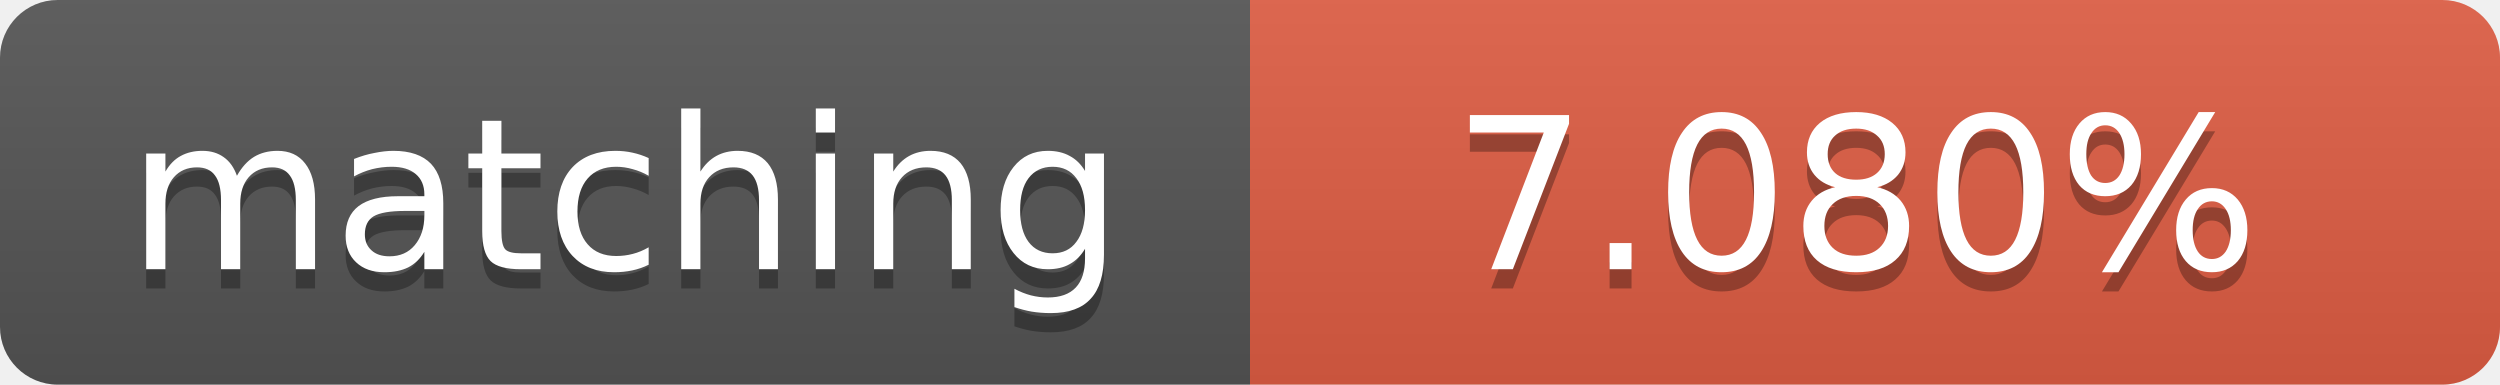
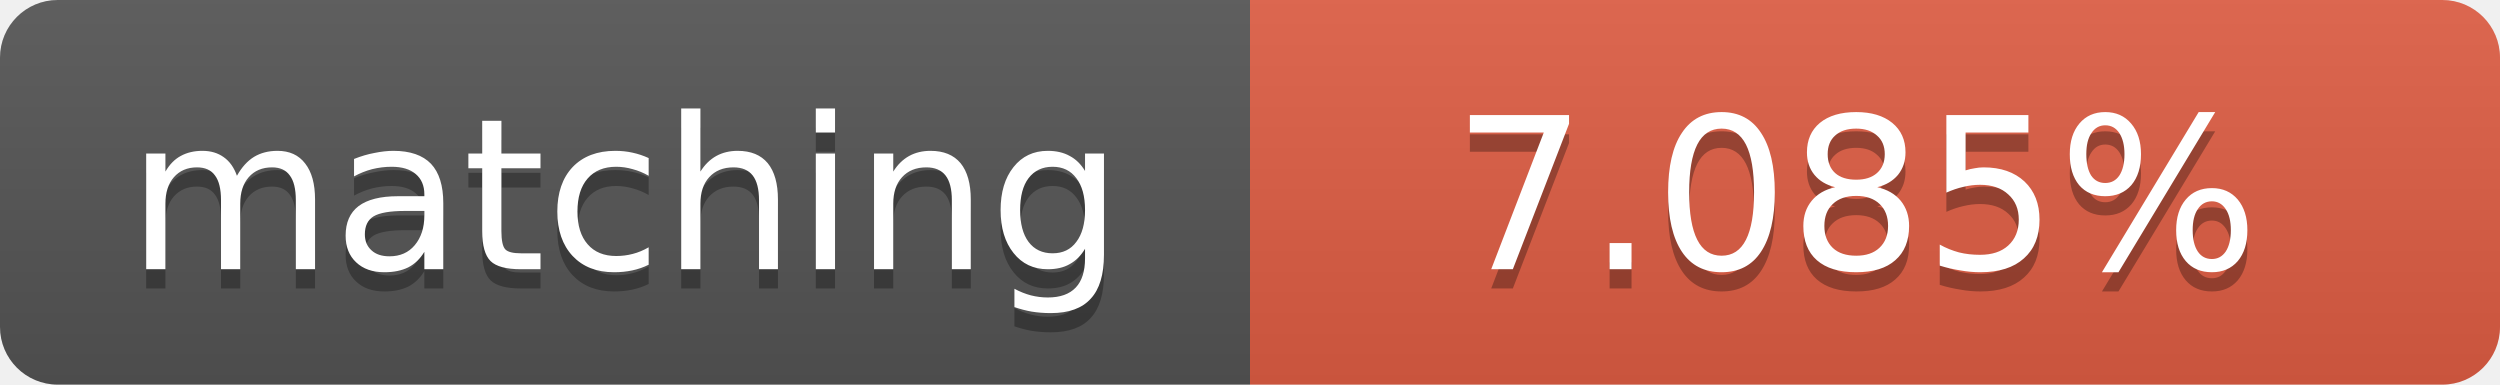
<svg xmlns="http://www.w3.org/2000/svg" width="130" height="20">
  <linearGradient id="b" x2="0" y2="100%">
    <stop offset="0" stop-color="#bbb" stop-opacity=".1" />
    <stop offset="1" stop-opacity=".1" />
  </linearGradient>
  <clipPath id="a">
    <rect width="130" height="20" rx="3" fill="#fff" />
  </clipPath>
  <g clip-path="url(#a)">
    <path fill="#555" d="M0 0h65v20H0z" />
    <path fill="#e05d44" d="M65 0h65v20H65z" />
    <path fill="url(#b)" d="M0 0h130v20H0z" />
  </g>
  <g fill="#fff" text-anchor="middle" font-family="DejaVu Sans,Verdana,Geneva,sans-serif" font-size="11">
    <text x="32.5" y="15" fill="#010101" fill-opacity=".3">matching</text>
    <text x="32.5" y="14">matching</text>
-     <text x="96.5" y="15" fill="#010101" fill-opacity=".3">7.080%</text>
-     <text x="96.5" y="14">7.080%</text>
+     <text x="96.5" y="15" fill="#010101" fill-opacity=".3">7.085%</text>
+     <text x="96.5" y="14">7.085%</text>
  </g>
</svg>
